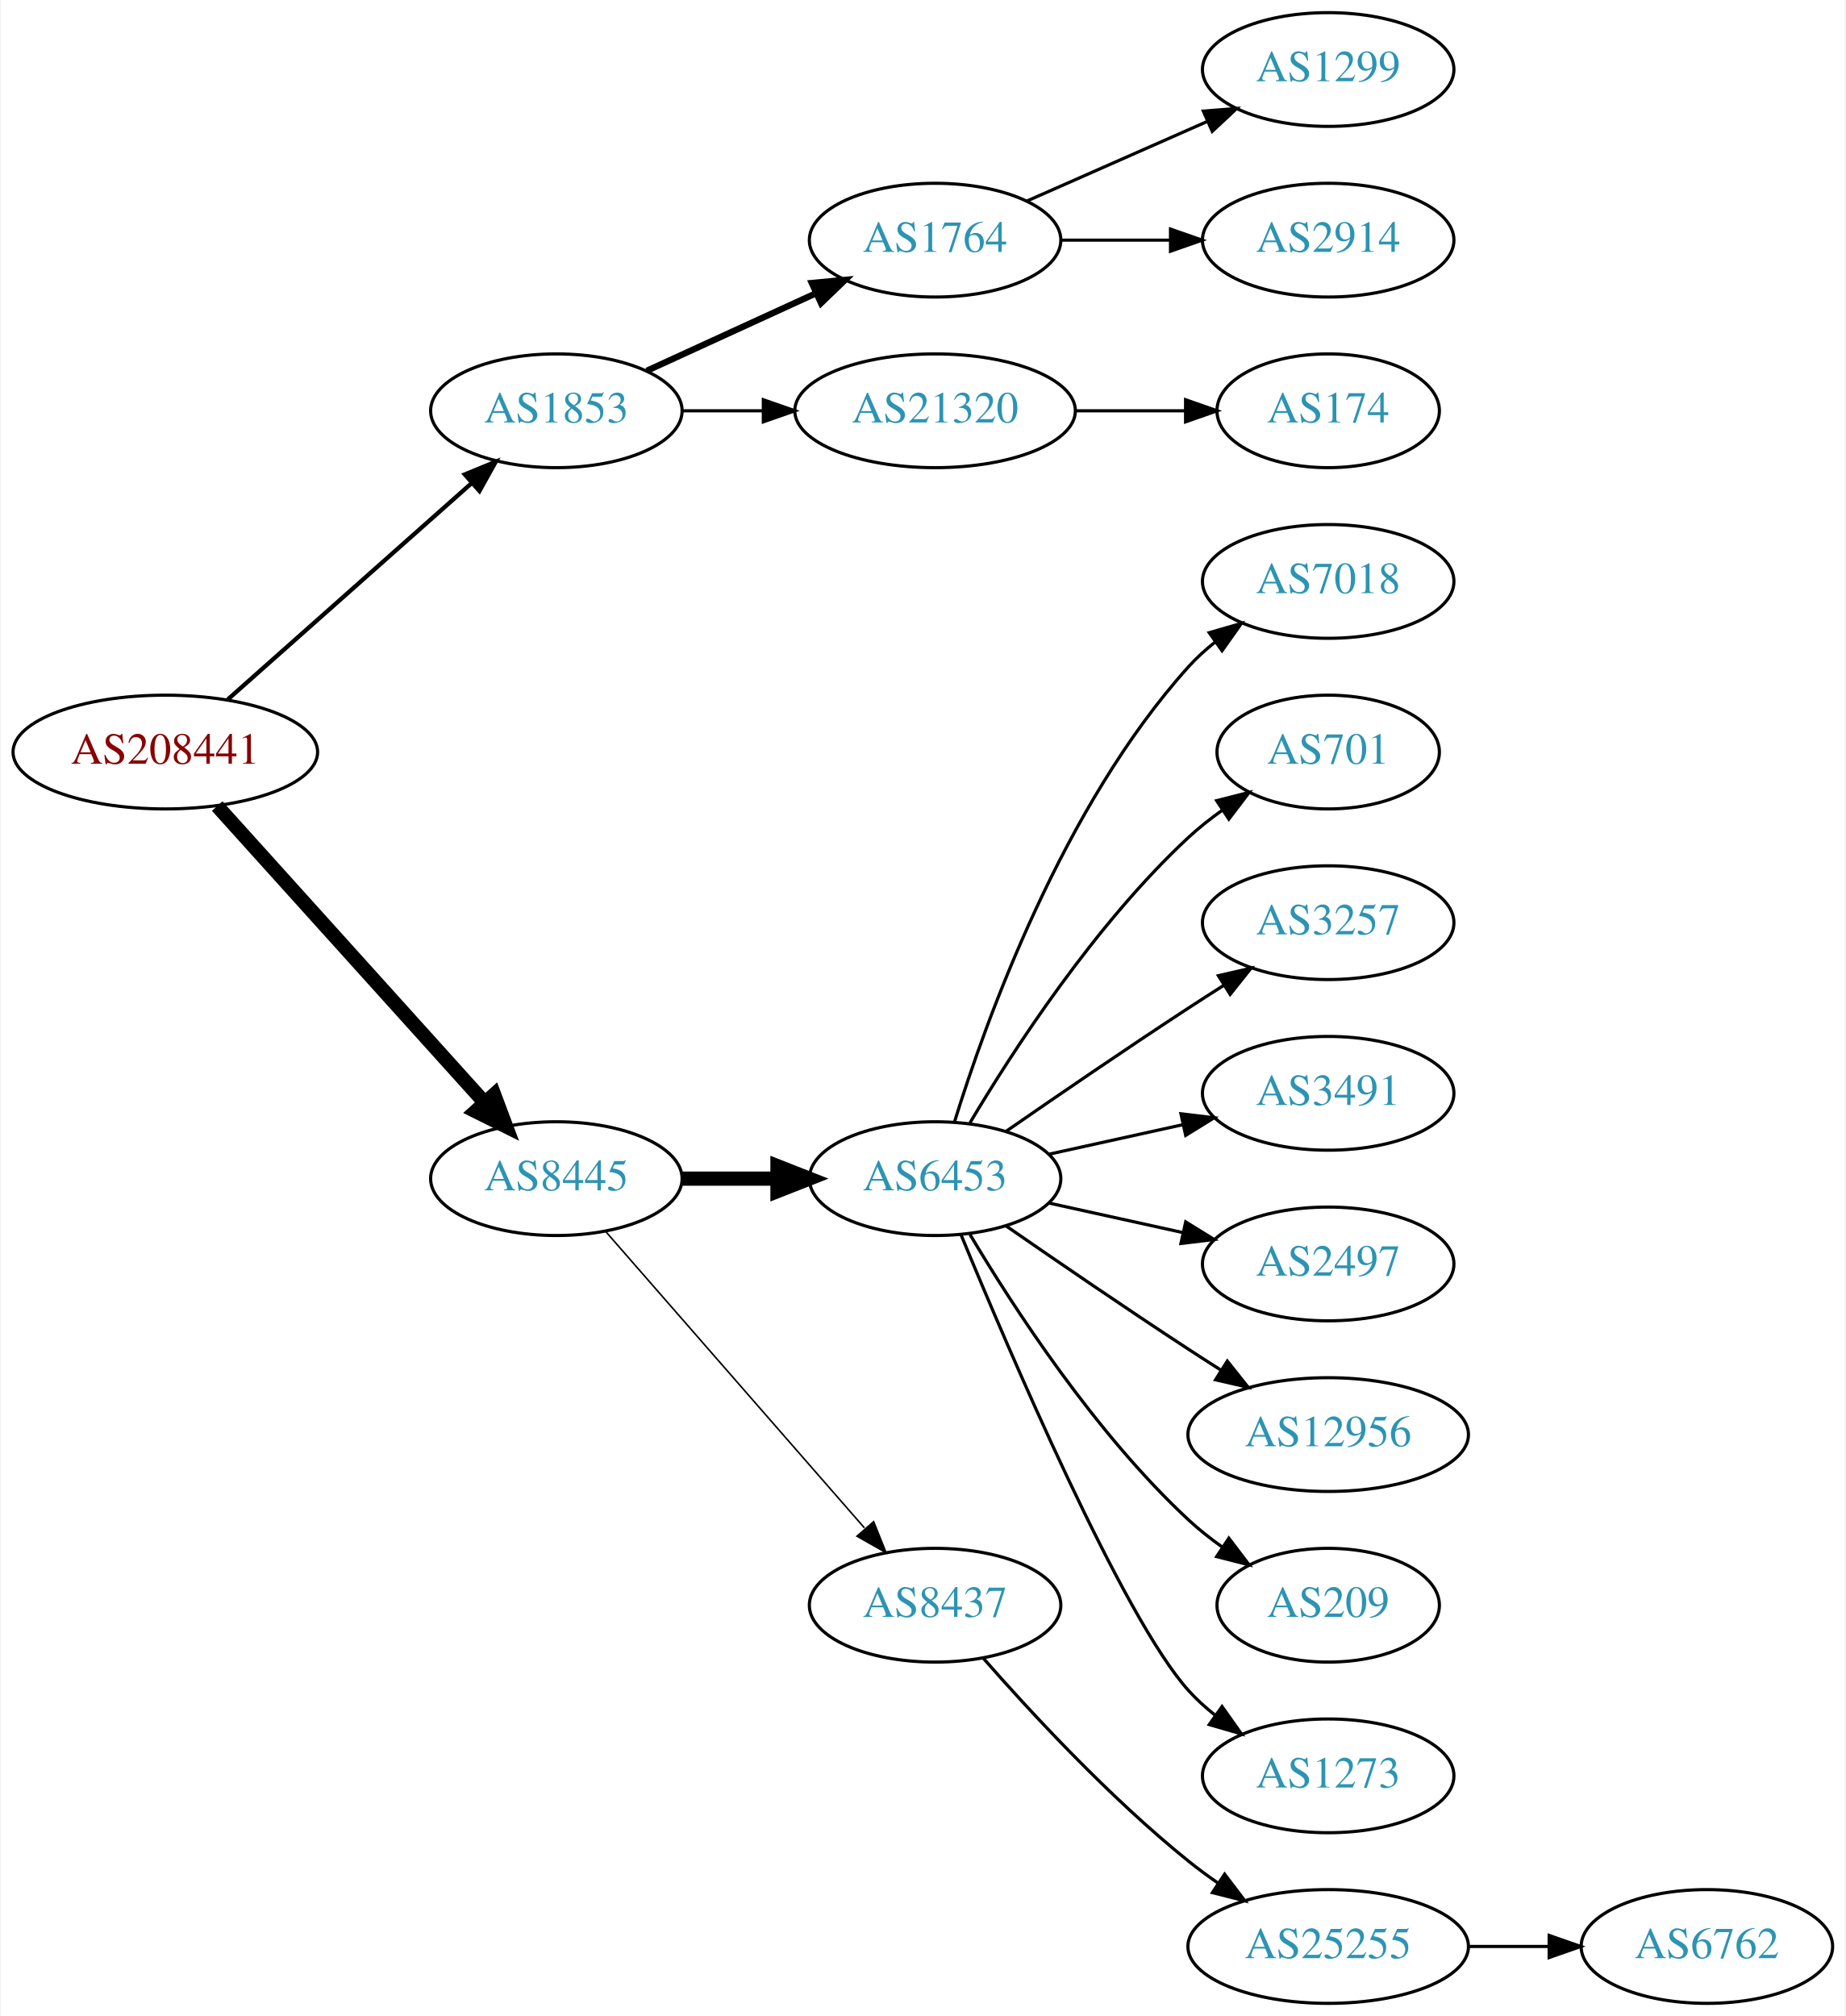
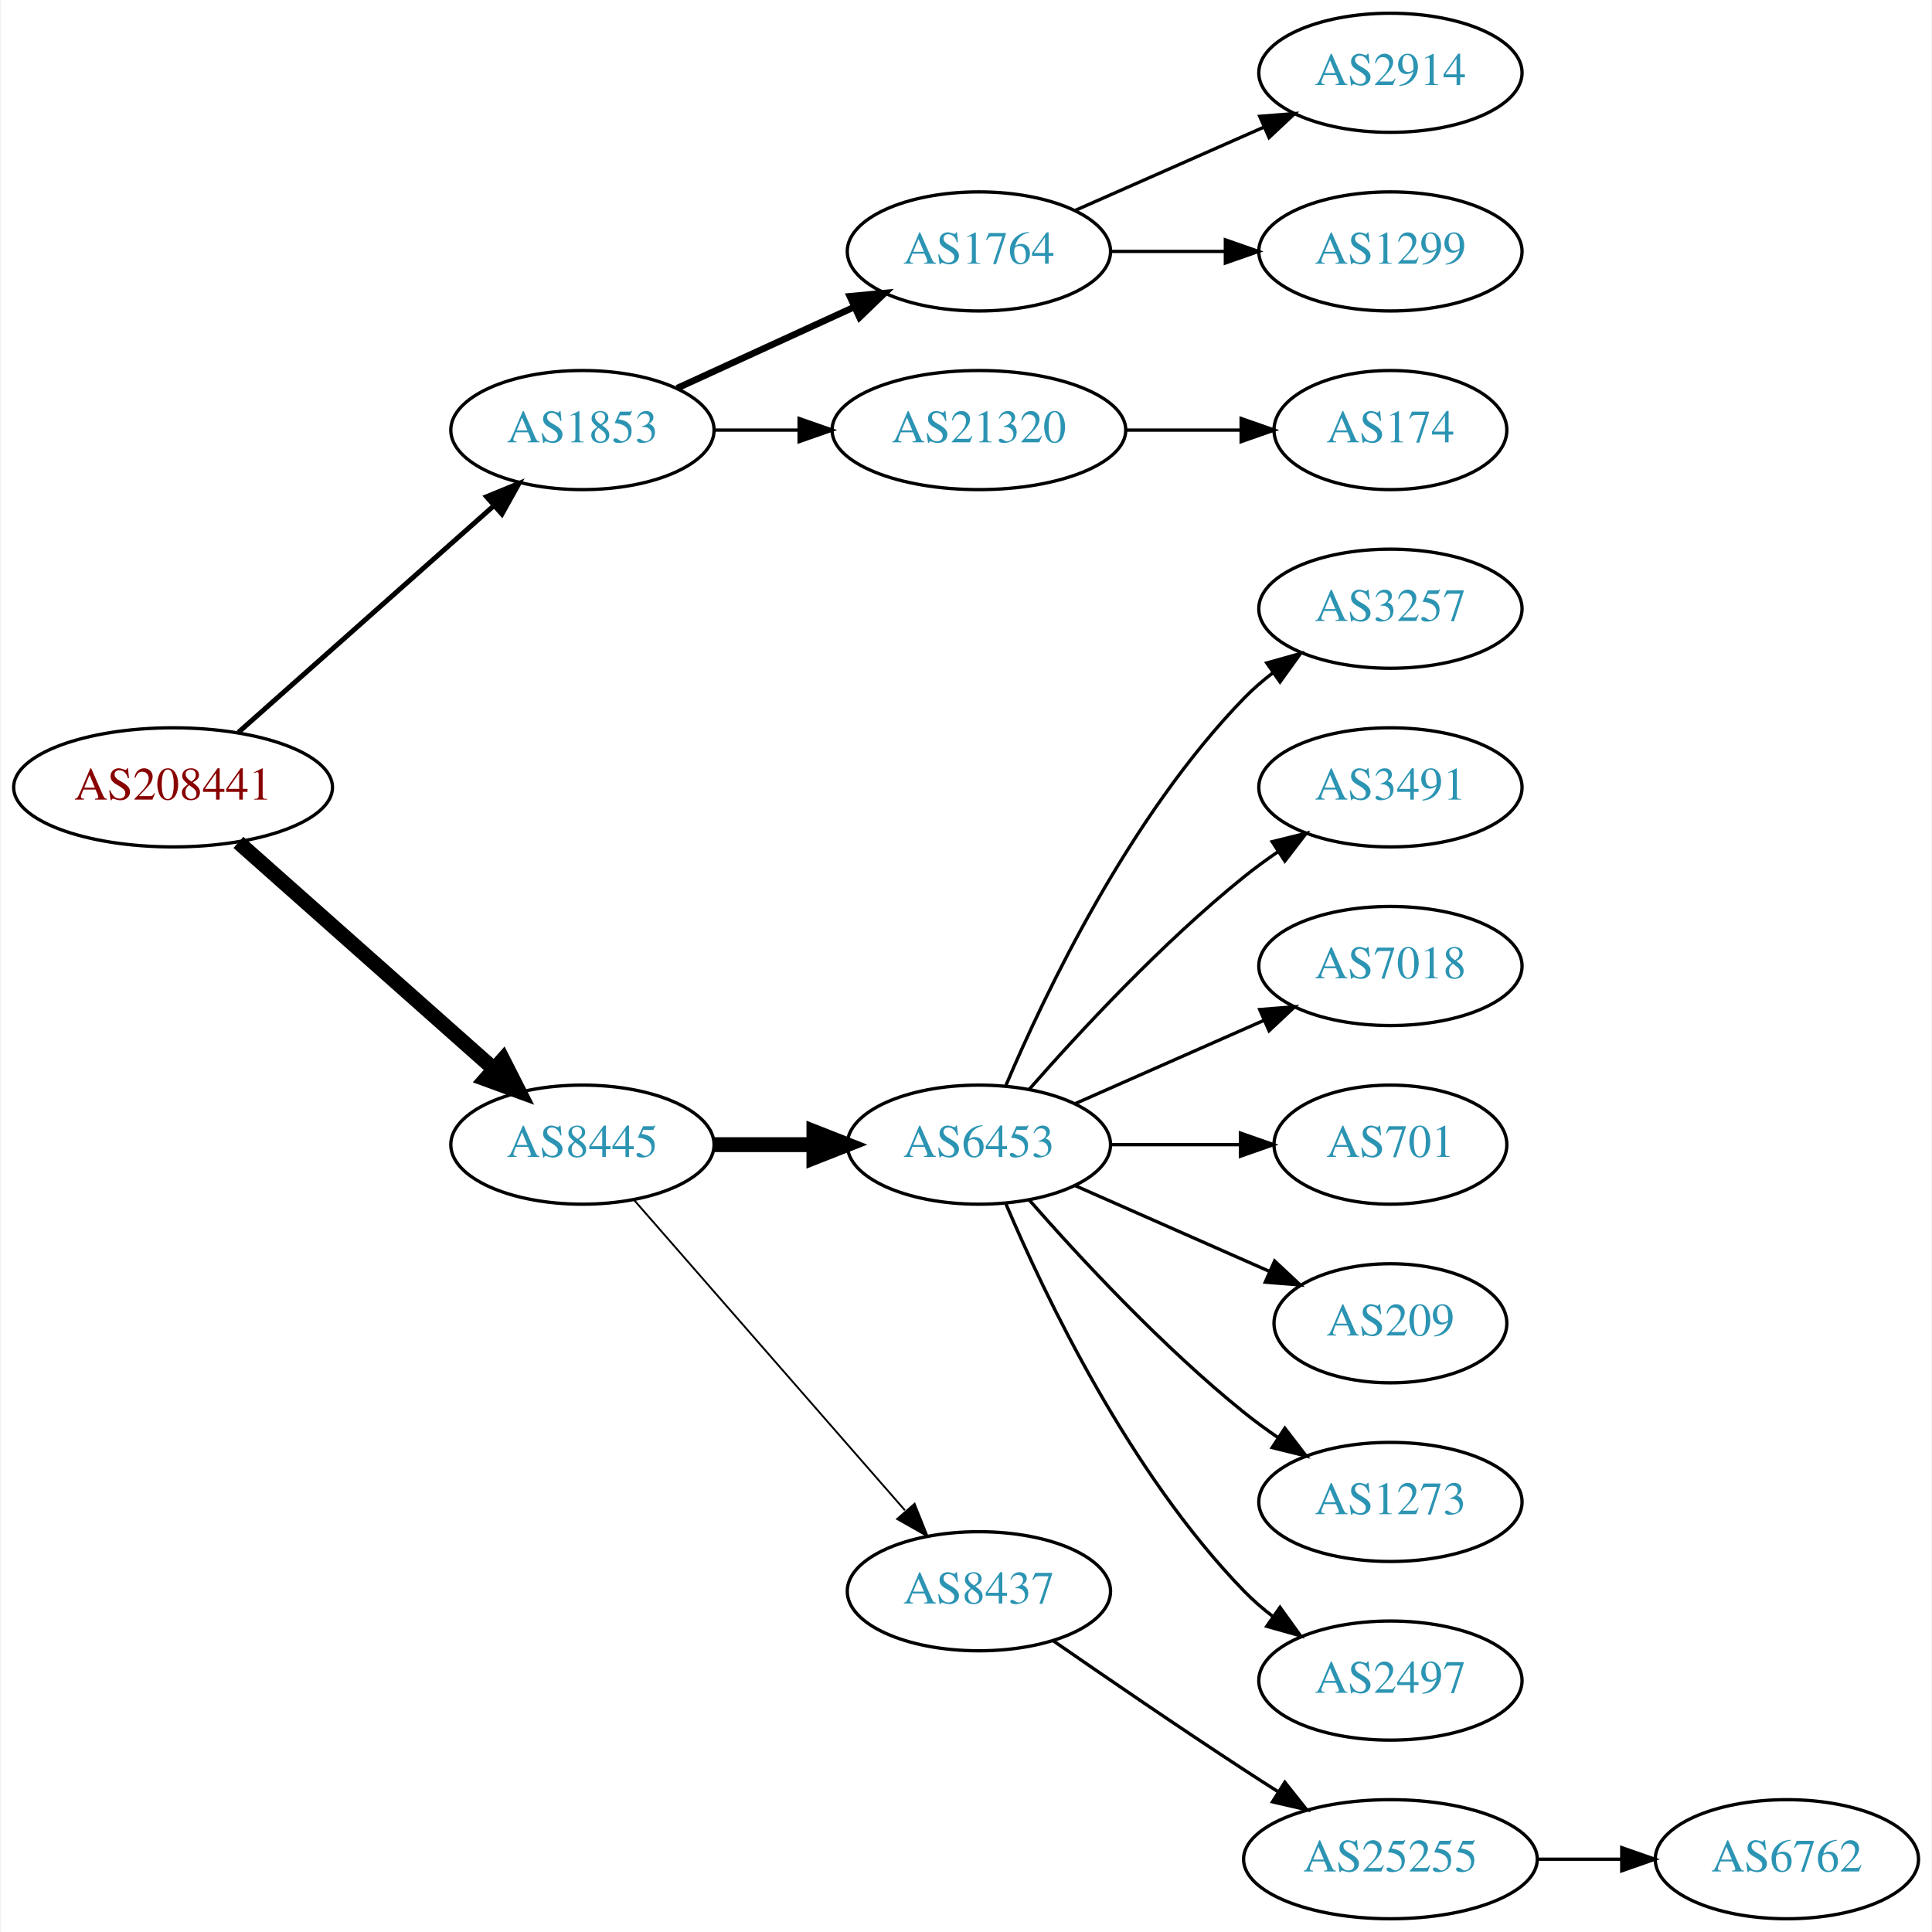
- <svg xmlns="http://www.w3.org/2000/svg" xmlns:xlink="http://www.w3.org/1999/xlink" width="584pt" height="638pt" viewBox="0.00 0.00 583.56 638.00">
-   <g id="graph0" class="graph" transform="scale(1 1) rotate(0) translate(4 634)">
-     <polygon fill="white" stroke="none" points="-4,4 -4,-634 579.562,-634 579.562,4 -4,4" />
+ <svg xmlns="http://www.w3.org/2000/svg" xmlns:xlink="http://www.w3.org/1999/xlink" width="584pt" height="584pt" viewBox="0.00 0.00 583.56 584.00">
+   <g id="graph0" class="graph" transform="scale(1 1) rotate(0) translate(4 580)">
+     <polygon fill="white" stroke="none" points="-4,4 -4,-580 579.562,-580 579.562,4 -4,4" />
    <g id="node1" class="node">
      <g id="a_node1">
        <a xlink:href="/asn/208441" xlink:title="AS208441 ~ Amt der Salzburger Landesregierung [AT]">
-           <ellipse fill="#ffffff" stroke="black" cx="48.096" cy="-396" rx="48.192" ry="18" />
-           <text text-anchor="middle" x="48.096" y="-392.3" font-family="Times,serif" font-size="14.00" fill="#880000">AS208441</text>
+           <ellipse fill="#ffffff" stroke="black" cx="48.096" cy="-342" rx="48.192" ry="18" />
+           <text text-anchor="middle" x="48.096" y="-338.3" font-family="Times,serif" font-size="14.00" fill="#880000">AS208441</text>
        </a>
      </g>
    </g>
    <g id="node2" class="node">
      <g id="a_node2">
        <a xlink:href="/asn/1853" xlink:title="AS1853 ~ ACOnet Backbone [AT]">
-           <ellipse fill="#ffffff" stroke="black" cx="171.838" cy="-504" rx="39.794" ry="18" />
-           <text text-anchor="middle" x="171.838" y="-500.3" font-family="Times,serif" font-size="14.00" fill="#2c94b3">AS1853</text>
+           <ellipse fill="#ffffff" stroke="black" cx="171.838" cy="-450" rx="39.794" ry="18" />
+           <text text-anchor="middle" x="171.838" y="-446.3" font-family="Times,serif" font-size="14.00" fill="#2c94b3">AS1853</text>
        </a>
      </g>
    </g>
    <g id="edge1" class="edge">
-       <path fill="none" stroke="black" stroke-width="1.35" d="M67.851,-412.638C88.495,-430.952 121.814,-460.51 144.941,-481.026" />
-       <polygon fill="black" stroke="black" stroke-width="1.35" points="142.855,-483.854 152.658,-487.872 147.5,-478.618 142.855,-483.854" />
+       <path fill="none" stroke="black" stroke-width="1.5" d="M67.851,-358.638C88.495,-376.952 121.814,-406.51 144.941,-427.026" />
+       <polygon fill="black" stroke="black" stroke-width="1.5" points="142.855,-429.854 152.658,-433.872 147.5,-424.618 142.855,-429.854" />
    </g>
    <g id="node3" class="node">
      <g id="a_node3">
        <a xlink:href="/asn/8445" xlink:title="AS8445 ~ SALZBURG-AG-AS [AT]">
-           <ellipse fill="#ffffff" stroke="black" cx="171.838" cy="-261" rx="39.794" ry="18" />
-           <text text-anchor="middle" x="171.838" y="-257.3" font-family="Times,serif" font-size="14.00" fill="#2c94b3">AS8445</text>
+           <ellipse fill="#ffffff" stroke="black" cx="171.838" cy="-234" rx="39.794" ry="18" />
+           <text text-anchor="middle" x="171.838" y="-230.3" font-family="Times,serif" font-size="14.00" fill="#2c94b3">AS8445</text>
        </a>
      </g>
    </g>
    <g id="edge2" class="edge">
-       <path fill="none" stroke="black" stroke-width="4.5" d="M64.514,-378.902C85.945,-355.138 124.837,-312.01 149.174,-285.023" />
-       <polygon fill="black" stroke="black" stroke-width="4.5" points="152.152,-287.6 155.925,-277.537 146.304,-282.326 152.152,-287.6" />
+       <path fill="none" stroke="black" stroke-width="4.5" d="M67.851,-325.362C88.495,-307.048 121.814,-277.49 144.941,-256.974" />
+       <polygon fill="black" stroke="black" stroke-width="4.5" points="147.791,-259.709 152.658,-250.128 142.564,-253.818 147.791,-259.709" />
    </g>
    <g id="node4" class="node">
      <g id="a_node4">
        <a xlink:href="/asn/1764" xlink:title="AS1764 ~ NEXTLAYER-AS [AT]">
-           <ellipse fill="#ffffff" stroke="black" cx="291.681" cy="-558" rx="39.794" ry="18" />
-           <text text-anchor="middle" x="291.681" y="-554.3" font-family="Times,serif" font-size="14.00" fill="#2c94b3">AS1764</text>
+           <ellipse fill="#ffffff" stroke="black" cx="291.681" cy="-504" rx="39.794" ry="18" />
+           <text text-anchor="middle" x="291.681" y="-500.3" font-family="Times,serif" font-size="14.00" fill="#2c94b3">AS1764</text>
        </a>
      </g>
    </g>
    <g id="edge3" class="edge">
-       <path fill="none" stroke="black" stroke-width="2" d="M200.467,-516.661C216.424,-523.973 236.694,-533.261 253.977,-541.181" />
-       <polygon fill="black" stroke="black" stroke-width="2" points="252.676,-544.435 263.225,-545.419 255.592,-538.071 252.676,-544.435" />
+       <path fill="none" stroke="black" stroke-width="2" d="M200.467,-462.661C216.424,-469.973 236.694,-479.261 253.977,-487.181" />
+       <polygon fill="black" stroke="black" stroke-width="2" points="252.676,-490.435 263.225,-491.419 255.592,-484.071 252.676,-490.435" />
    </g>
    <g id="node5" class="node">
      <g id="a_node5">
        <a xlink:href="/asn/21320" xlink:title="AS21320 ~ GEANT Vereniging [EU]">
-           <ellipse fill="#ffffff" stroke="black" cx="291.681" cy="-504" rx="44.393" ry="18" />
-           <text text-anchor="middle" x="291.681" y="-500.3" font-family="Times,serif" font-size="14.00" fill="#2c94b3">AS21320</text>
+           <ellipse fill="#ffffff" stroke="black" cx="291.681" cy="-450" rx="44.393" ry="18" />
+           <text text-anchor="middle" x="291.681" y="-446.3" font-family="Times,serif" font-size="14.00" fill="#2c94b3">AS21320</text>
        </a>
      </g>
    </g>
    <g id="edge4" class="edge">
-       <path fill="none" stroke="black" d="M211.751,-504C219.853,-504 228.528,-504 237.055,-504" />
-       <polygon fill="black" stroke="black" points="237.332,-507.5 247.332,-504 237.332,-500.5 237.332,-507.5" />
+       <path fill="none" stroke="black" d="M211.751,-450C219.853,-450 228.528,-450 237.055,-450" />
+       <polygon fill="black" stroke="black" points="237.332,-453.5 247.332,-450 237.332,-446.5 237.332,-453.5" />
    </g>
    <g id="node9" class="node">
      <g id="a_node9">
        <a xlink:href="/asn/6453" xlink:title="AS6453 ~ TATA COMMUNICATIONS (AMERICA) INC [US]">
-           <ellipse fill="#ffffff" stroke="black" cx="291.681" cy="-261" rx="39.794" ry="18" />
-           <text text-anchor="middle" x="291.681" y="-257.3" font-family="Times,serif" font-size="14.00" fill="#2c94b3">AS6453</text>
+           <ellipse fill="#ffffff" stroke="black" cx="291.681" cy="-234" rx="39.794" ry="18" />
+           <text text-anchor="middle" x="291.681" y="-230.3" font-family="Times,serif" font-size="14.00" fill="#2c94b3">AS6453</text>
        </a>
      </g>
    </g>
    <g id="edge8" class="edge">
-       <path fill="none" stroke="black" stroke-width="4.5" d="M211.751,-261C221.304,-261 231.654,-261 241.616,-261" />
-       <polygon fill="black" stroke="black" stroke-width="4.5" points="241.809,-264.938 251.809,-261 241.809,-257.063 241.809,-264.938" />
+       <path fill="none" stroke="black" stroke-width="4.5" d="M211.751,-234C221.304,-234 231.654,-234 241.616,-234" />
+       <polygon fill="black" stroke="black" stroke-width="4.5" points="241.809,-237.938 251.809,-234 241.809,-230.063 241.809,-237.938" />
    </g>
    <g id="node10" class="node">
      <g id="a_node10">
        <a xlink:href="/asn/8437" xlink:title="AS8437 ~ Hutchison Drei Austria GmbH [AT]">
-           <ellipse fill="#ffffff" stroke="black" cx="291.681" cy="-126" rx="39.794" ry="18" />
-           <text text-anchor="middle" x="291.681" y="-122.3" font-family="Times,serif" font-size="14.00" fill="#2c94b3">AS8437</text>
+           <ellipse fill="#ffffff" stroke="black" cx="291.681" cy="-99" rx="39.794" ry="18" />
+           <text text-anchor="middle" x="291.681" y="-95.3" font-family="Times,serif" font-size="14.00" fill="#2c94b3">AS8437</text>
        </a>
      </g>
    </g>
    <g id="edge9" class="edge">
-       <path fill="none" stroke="black" stroke-width="0.5" d="M187.525,-244.175C208.101,-220.603 245.639,-177.6 269.312,-150.48" />
-       <polygon fill="black" stroke="black" stroke-width="0.5" points="272.24,-152.448 276.179,-142.613 266.966,-147.845 272.24,-152.448" />
+       <path fill="none" stroke="black" stroke-width="0.562" d="M187.525,-217.175C208.101,-193.603 245.639,-150.6 269.312,-123.48" />
+       <polygon fill="black" stroke="black" stroke-width="0.562" points="272.24,-125.448 276.179,-115.613 266.966,-120.845 272.24,-125.448" />
    </g>
    <g id="node6" class="node">
      <g id="a_node6">
-         <a xlink:href="/asn/1299" xlink:title="AS1299 ~ Telia Carrier [EU]">
-           <ellipse fill="#ffffff" stroke="black" cx="416.073" cy="-612" rx="39.794" ry="18" />
-           <text text-anchor="middle" x="416.073" y="-608.3" font-family="Times,serif" font-size="14.00" fill="#2c94b3">AS1299</text>
-         </a>
-       </g>
-     </g>
-     <g id="edge5" class="edge">
-       <path fill="none" stroke="black" d="M320.76,-570.389C337.708,-577.866 359.505,-587.483 377.874,-595.588" />
-       <polygon fill="black" stroke="black" points="376.562,-598.834 387.124,-599.669 379.388,-592.43 376.562,-598.834" />
-     </g>
-     <g id="node7" class="node">
-       <g id="a_node7">
        <a xlink:href="/asn/2914" xlink:title="AS2914 ~ NTT America, Inc. [US]">
          <ellipse fill="#ffffff" stroke="black" cx="416.073" cy="-558" rx="39.794" ry="18" />
          <text text-anchor="middle" x="416.073" y="-554.3" font-family="Times,serif" font-size="14.00" fill="#2c94b3">AS2914</text>
        </a>
      </g>
    </g>
+     <g id="edge5" class="edge">
+       <path fill="none" stroke="black" d="M320.76,-516.389C337.708,-523.866 359.505,-533.483 377.874,-541.588" />
+       <polygon fill="black" stroke="black" points="376.562,-544.834 387.124,-545.669 379.388,-538.43 376.562,-544.834" />
+     </g>
+     <g id="node7" class="node">
+       <g id="a_node7">
+         <a xlink:href="/asn/1299" xlink:title="AS1299 ~ Telia Carrier [EU]">
+           <ellipse fill="#ffffff" stroke="black" cx="416.073" cy="-504" rx="39.794" ry="18" />
+           <text text-anchor="middle" x="416.073" y="-500.3" font-family="Times,serif" font-size="14.00" fill="#2c94b3">AS1299</text>
+         </a>
+       </g>
+     </g>
    <g id="edge6" class="edge">
-       <path fill="none" stroke="black" d="M331.406,-558C342.344,-558 354.395,-558 365.861,-558" />
-       <polygon fill="black" stroke="black" points="366.179,-561.5 376.179,-558 366.179,-554.5 366.179,-561.5" />
+       <path fill="none" stroke="black" d="M331.406,-504C342.344,-504 354.395,-504 365.861,-504" />
+       <polygon fill="black" stroke="black" points="366.179,-507.5 376.179,-504 366.179,-500.5 366.179,-507.5" />
    </g>
    <g id="node8" class="node">
      <g id="a_node8">
        <a xlink:href="/asn/174" xlink:title="AS174 ~ Cogent Communications [US]">
-           <ellipse fill="#ffffff" stroke="black" cx="416.073" cy="-504" rx="35.194" ry="18" />
-           <text text-anchor="middle" x="416.073" y="-500.3" font-family="Times,serif" font-size="14.00" fill="#2c94b3">AS174</text>
+           <ellipse fill="#ffffff" stroke="black" cx="416.073" cy="-450" rx="35.194" ry="18" />
+           <text text-anchor="middle" x="416.073" y="-446.3" font-family="Times,serif" font-size="14.00" fill="#2c94b3">AS174</text>
        </a>
      </g>
    </g>
    <g id="edge7" class="edge">
-       <path fill="none" stroke="black" d="M336.176,-504C347.434,-504 359.566,-504 370.859,-504" />
-       <polygon fill="black" stroke="black" points="370.947,-507.5 380.947,-504 370.947,-500.5 370.947,-507.5" />
+       <path fill="none" stroke="black" d="M336.176,-450C347.434,-450 359.566,-450 370.859,-450" />
+       <polygon fill="black" stroke="black" points="370.947,-453.5 380.947,-450 370.947,-446.5 370.947,-453.5" />
    </g>
    <g id="node11" class="node">
      <g id="a_node11">
-         <a xlink:href="/asn/7018" xlink:title="AS7018 ~ AT&amp;T Services, Inc. [US]">
-           <ellipse fill="#ffffff" stroke="black" cx="416.073" cy="-450" rx="39.794" ry="18" />
-           <text text-anchor="middle" x="416.073" y="-446.3" font-family="Times,serif" font-size="14.00" fill="#2c94b3">AS7018</text>
+         <a xlink:href="/asn/3257" xlink:title="AS3257 ~ GTT [DE]">
+           <ellipse fill="#ffffff" stroke="black" cx="416.073" cy="-396" rx="39.794" ry="18" />
+           <text text-anchor="middle" x="416.073" y="-392.3" font-family="Times,serif" font-size="14.00" fill="#2c94b3">AS3257</text>
        </a>
      </g>
    </g>
    <g id="edge10" class="edge">
-       <path fill="none" stroke="black" d="M297.818,-278.94C307.721,-310.979 332.059,-378.812 371.877,-423 374.393,-425.792 377.264,-428.401 380.303,-430.812" />
-       <polygon fill="black" stroke="black" points="378.432,-433.776 388.611,-436.715 382.487,-428.07 378.432,-433.776" />
+       <path fill="none" stroke="black" d="M299.871,-251.975C311.638,-279.682 337.212,-333.348 371.877,-369 374.497,-371.695 377.437,-374.239 380.52,-376.608" />
+       <polygon fill="black" stroke="black" points="378.687,-379.597 388.889,-382.455 382.696,-373.859 378.687,-379.597" />
    </g>
    <g id="node12" class="node">
      <g id="a_node12">
-         <a xlink:href="/asn/701" xlink:title="AS701 ~ UUNET [US]">
-           <ellipse fill="#ffffff" stroke="black" cx="416.073" cy="-396" rx="35.194" ry="18" />
-           <text text-anchor="middle" x="416.073" y="-392.3" font-family="Times,serif" font-size="14.00" fill="#2c94b3">AS701</text>
+         <a xlink:href="/asn/3491" xlink:title="AS3491 ~ PCCW Global, Inc. [US]">
+           <ellipse fill="#ffffff" stroke="black" cx="416.073" cy="-342" rx="39.794" ry="18" />
+           <text text-anchor="middle" x="416.073" y="-338.3" font-family="Times,serif" font-size="14.00" fill="#2c94b3">AS3491</text>
        </a>
      </g>
    </g>
    <g id="edge11" class="edge">
-       <path fill="none" stroke="black" d="M302.726,-278.671C316.297,-301.472 342.23,-341.472 371.877,-369 375.174,-372.061 378.866,-374.972 382.667,-377.672" />
-       <polygon fill="black" stroke="black" points="380.778,-380.619 391.048,-383.22 384.642,-374.781 380.778,-380.619" />
+       <path fill="none" stroke="black" d="M306.833,-250.663C321.934,-267.894 347.055,-295.024 371.877,-315 375.132,-317.62 378.657,-320.192 382.242,-322.646" />
+       <polygon fill="black" stroke="black" points="380.329,-325.577 390.614,-328.121 384.16,-319.719 380.329,-325.577" />
    </g>
    <g id="node13" class="node">
      <g id="a_node13">
-         <a xlink:href="/asn/3257" xlink:title="AS3257 ~ GTT [DE]">
-           <ellipse fill="#ffffff" stroke="black" cx="416.073" cy="-342" rx="39.794" ry="18" />
-           <text text-anchor="middle" x="416.073" y="-338.3" font-family="Times,serif" font-size="14.00" fill="#2c94b3">AS3257</text>
+         <a xlink:href="/asn/7018" xlink:title="AS7018 ~ AT&amp;T Services, Inc. [US]">
+           <ellipse fill="#ffffff" stroke="black" cx="416.073" cy="-288" rx="39.794" ry="18" />
+           <text text-anchor="middle" x="416.073" y="-284.3" font-family="Times,serif" font-size="14.00" fill="#2c94b3">AS7018</text>
        </a>
      </g>
    </g>
    <g id="edge12" class="edge">
-       <path fill="none" stroke="black" d="M314.038,-275.901C329.889,-286.877 352.092,-302.079 371.877,-315 375.459,-317.339 379.229,-319.759 382.989,-322.144" />
-       <polygon fill="black" stroke="black" points="381.323,-325.231 391.65,-327.596 385.052,-319.307 381.323,-325.231" />
+       <path fill="none" stroke="black" d="M320.76,-246.389C337.708,-253.866 359.505,-263.483 377.874,-271.588" />
+       <polygon fill="black" stroke="black" points="376.562,-274.834 387.124,-275.669 379.388,-268.43 376.562,-274.834" />
    </g>
    <g id="node14" class="node">
      <g id="a_node14">
-         <a xlink:href="/asn/3491" xlink:title="AS3491 ~ PCCW Global, Inc. [US]">
-           <ellipse fill="#ffffff" stroke="black" cx="416.073" cy="-288" rx="39.794" ry="18" />
-           <text text-anchor="middle" x="416.073" y="-284.3" font-family="Times,serif" font-size="14.00" fill="#2c94b3">AS3491</text>
+         <a xlink:href="/asn/701" xlink:title="AS701 ~ UUNET [US]">
+           <ellipse fill="#ffffff" stroke="black" cx="416.073" cy="-234" rx="35.194" ry="18" />
+           <text text-anchor="middle" x="416.073" y="-230.3" font-family="Times,serif" font-size="14.00" fill="#2c94b3">AS701</text>
        </a>
      </g>
    </g>
    <g id="edge13" class="edge">
-       <path fill="none" stroke="black" d="M327.753,-268.737C340.94,-271.646 356.12,-274.995 370.086,-278.076" />
-       <polygon fill="black" stroke="black" points="369.476,-281.525 379.995,-280.262 370.984,-274.69 369.476,-281.525" />
+       <path fill="none" stroke="black" d="M331.406,-234C343.895,-234 357.834,-234 370.698,-234" />
+       <polygon fill="black" stroke="black" points="370.735,-237.5 380.735,-234 370.735,-230.5 370.735,-237.5" />
    </g>
    <g id="node15" class="node">
      <g id="a_node15">
-         <a xlink:href="/asn/2497" xlink:title="AS2497 ~ Internet Initiative Japan Inc. [JP]">
-           <ellipse fill="#ffffff" stroke="black" cx="416.073" cy="-234" rx="39.794" ry="18" />
-           <text text-anchor="middle" x="416.073" y="-230.3" font-family="Times,serif" font-size="14.00" fill="#2c94b3">AS2497</text>
+         <a xlink:href="/asn/209" xlink:title="AS209 ~ CenturyLink Communications, LLC [US]">
+           <ellipse fill="#ffffff" stroke="black" cx="416.073" cy="-180" rx="35.194" ry="18" />
+           <text text-anchor="middle" x="416.073" y="-176.3" font-family="Times,serif" font-size="14.00" fill="#2c94b3">AS209</text>
        </a>
      </g>
    </g>
    <g id="edge14" class="edge">
-       <path fill="none" stroke="black" d="M327.753,-253.263C340.94,-250.354 356.12,-247.005 370.086,-243.924" />
-       <polygon fill="black" stroke="black" points="370.984,-247.31 379.995,-241.738 369.476,-240.475 370.984,-247.31" />
+       <path fill="none" stroke="black" d="M320.76,-221.611C338.188,-213.922 360.746,-203.969 379.429,-195.726" />
+       <polygon fill="black" stroke="black" points="381.063,-198.831 388.799,-191.592 378.237,-192.427 381.063,-198.831" />
    </g>
    <g id="node16" class="node">
      <g id="a_node16">
-         <a xlink:href="/asn/12956" xlink:title="AS12956 ~ TELXIUS [ES]">
-           <ellipse fill="#ffffff" stroke="black" cx="416.073" cy="-180" rx="44.393" ry="18" />
-           <text text-anchor="middle" x="416.073" y="-176.3" font-family="Times,serif" font-size="14.00" fill="#2c94b3">AS12956</text>
+         <a xlink:href="/asn/1273" xlink:title="AS1273 ~ Vodafone Group PLC [EU]">
+           <ellipse fill="#ffffff" stroke="black" cx="416.073" cy="-126" rx="39.794" ry="18" />
+           <text text-anchor="middle" x="416.073" y="-122.3" font-family="Times,serif" font-size="14.00" fill="#2c94b3">AS1273</text>
        </a>
      </g>
    </g>
    <g id="edge15" class="edge">
-       <path fill="none" stroke="black" d="M314.038,-246.099C329.889,-235.123 352.092,-219.921 371.877,-207 375.197,-204.831 378.68,-202.594 382.166,-200.379" />
-       <polygon fill="black" stroke="black" points="384.155,-203.262 390.748,-194.968 380.422,-197.34 384.155,-203.262" />
+       <path fill="none" stroke="black" d="M306.833,-217.337C321.934,-200.106 347.055,-172.976 371.877,-153 375.132,-150.38 378.657,-147.808 382.242,-145.354" />
+       <polygon fill="black" stroke="black" points="384.16,-148.281 390.614,-139.879 380.329,-142.423 384.16,-148.281" />
    </g>
    <g id="node17" class="node">
      <g id="a_node17">
-         <a xlink:href="/asn/209" xlink:title="AS209 ~ CenturyLink Communications, LLC [US]">
-           <ellipse fill="#ffffff" stroke="black" cx="416.073" cy="-126" rx="35.194" ry="18" />
-           <text text-anchor="middle" x="416.073" y="-122.3" font-family="Times,serif" font-size="14.00" fill="#2c94b3">AS209</text>
+         <a xlink:href="/asn/2497" xlink:title="AS2497 ~ Internet Initiative Japan Inc. [JP]">
+           <ellipse fill="#ffffff" stroke="black" cx="416.073" cy="-72" rx="39.794" ry="18" />
+           <text text-anchor="middle" x="416.073" y="-68.3" font-family="Times,serif" font-size="14.00" fill="#2c94b3">AS2497</text>
        </a>
      </g>
    </g>
    <g id="edge16" class="edge">
-       <path fill="none" stroke="black" d="M302.726,-243.329C316.297,-220.528 342.23,-180.528 371.877,-153 375.174,-149.939 378.866,-147.028 382.667,-144.328" />
-       <polygon fill="black" stroke="black" points="384.642,-147.219 391.048,-138.78 380.778,-141.381 384.642,-147.219" />
+       <path fill="none" stroke="black" d="M299.871,-216.025C311.638,-188.318 337.212,-134.652 371.877,-99 374.497,-96.305 377.437,-93.761 380.52,-91.392" />
+       <polygon fill="black" stroke="black" points="382.696,-94.141 388.889,-85.545 378.687,-88.403 382.696,-94.141" />
    </g>
    <g id="node18" class="node">
      <g id="a_node18">
-         <a xlink:href="/asn/1273" xlink:title="AS1273 ~ Vodafone Group PLC [EU]">
-           <ellipse fill="#ffffff" stroke="black" cx="416.073" cy="-72" rx="39.794" ry="18" />
-           <text text-anchor="middle" x="416.073" y="-68.3" font-family="Times,serif" font-size="14.00" fill="#2c94b3">AS1273</text>
-         </a>
-       </g>
-     </g>
-     <g id="edge17" class="edge">
-       <path fill="none" stroke="black" d="M299.839,-243.367C315.1,-206.342 351.129,-122.024 371.877,-99 374.393,-96.208 377.264,-93.599 380.303,-91.188" />
-       <polygon fill="black" stroke="black" points="382.487,-93.93 388.611,-85.285 378.432,-88.224 382.487,-93.93" />
-     </g>
-     <g id="node19" class="node">
-       <g id="a_node19">
        <a xlink:href="/asn/25255" xlink:title="AS25255 ~ ==&gt; TELE2 AUSTRIA &lt;== [AT]">
          <ellipse fill="#ffffff" stroke="black" cx="416.073" cy="-18" rx="44.393" ry="18" />
          <text text-anchor="middle" x="416.073" y="-14.3" font-family="Times,serif" font-size="14.00" fill="#2c94b3">AS25255</text>
        </a>
      </g>
    </g>
-     <g id="edge18" class="edge">
-       <path fill="none" stroke="black" d="M306.833,-109.337C321.934,-92.106 347.055,-64.976 371.877,-45 374.805,-42.644 377.951,-40.325 381.163,-38.098" />
-       <polygon fill="black" stroke="black" points="383.298,-40.882 389.711,-32.448 379.438,-35.042 383.298,-40.882" />
-     </g>
-     <g id="node20" class="node">
-       <g id="a_node20">
+     <g id="edge17" class="edge">
+       <path fill="none" stroke="black" d="M314.038,-84.099C329.889,-73.123 352.092,-57.921 371.877,-45 375.197,-42.831 378.68,-40.594 382.166,-38.379" />
+       <polygon fill="black" stroke="black" points="384.155,-41.262 390.748,-32.968 380.422,-35.34 384.155,-41.262" />
+     </g>
+     <g id="node19" class="node">
+       <g id="a_node19">
        <a xlink:href="/asn/6762" xlink:title="AS6762 ~ TELECOM ITALIA SPARKLE S.p.A. [IT]">
          <ellipse fill="#ffffff" stroke="black" cx="535.915" cy="-18" rx="39.794" ry="18" />
          <text text-anchor="middle" x="535.915" y="-14.3" font-family="Times,serif" font-size="14.00" fill="#2c94b3">AS6762</text>
        </a>
      </g>
    </g>
-     <g id="edge19" class="edge">
+     <g id="edge18" class="edge">
      <path fill="none" stroke="black" d="M460.284,-18C468.596,-18 477.359,-18 485.841,-18" />
      <polygon fill="black" stroke="black" points="486,-21.5 496,-18 486,-14.5 486,-21.5" />
    </g>
  </g>
</svg>
